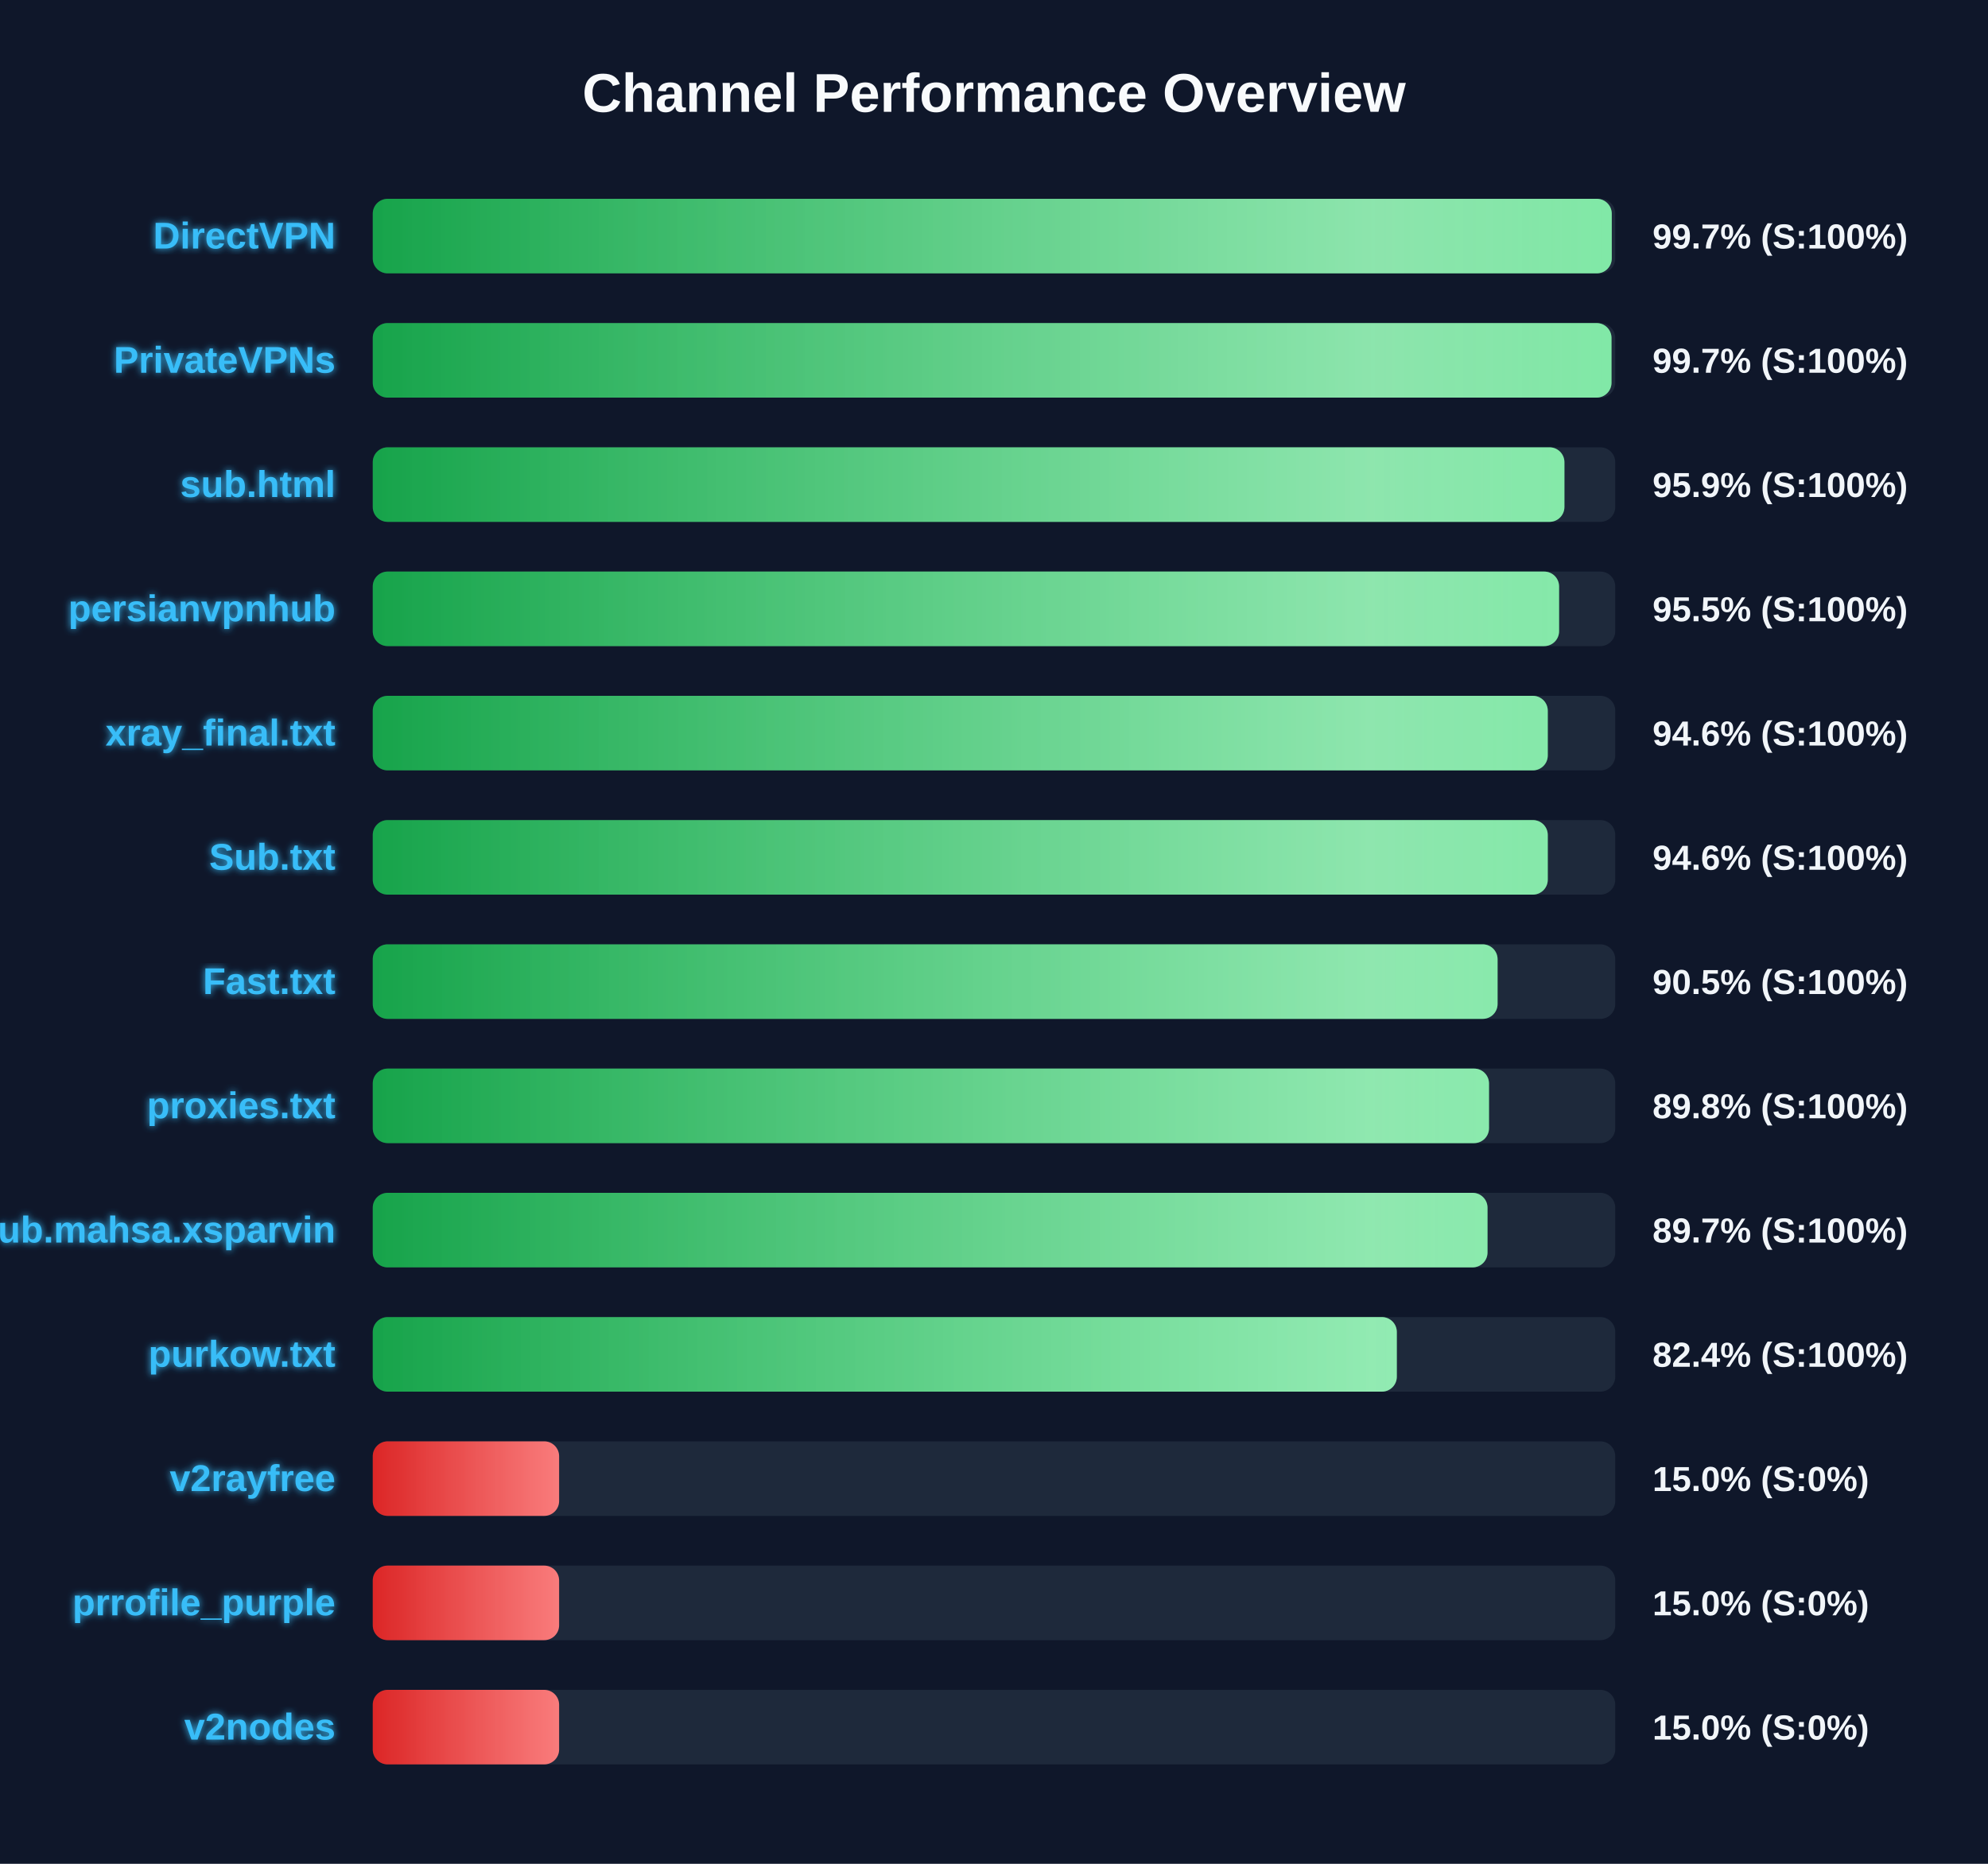
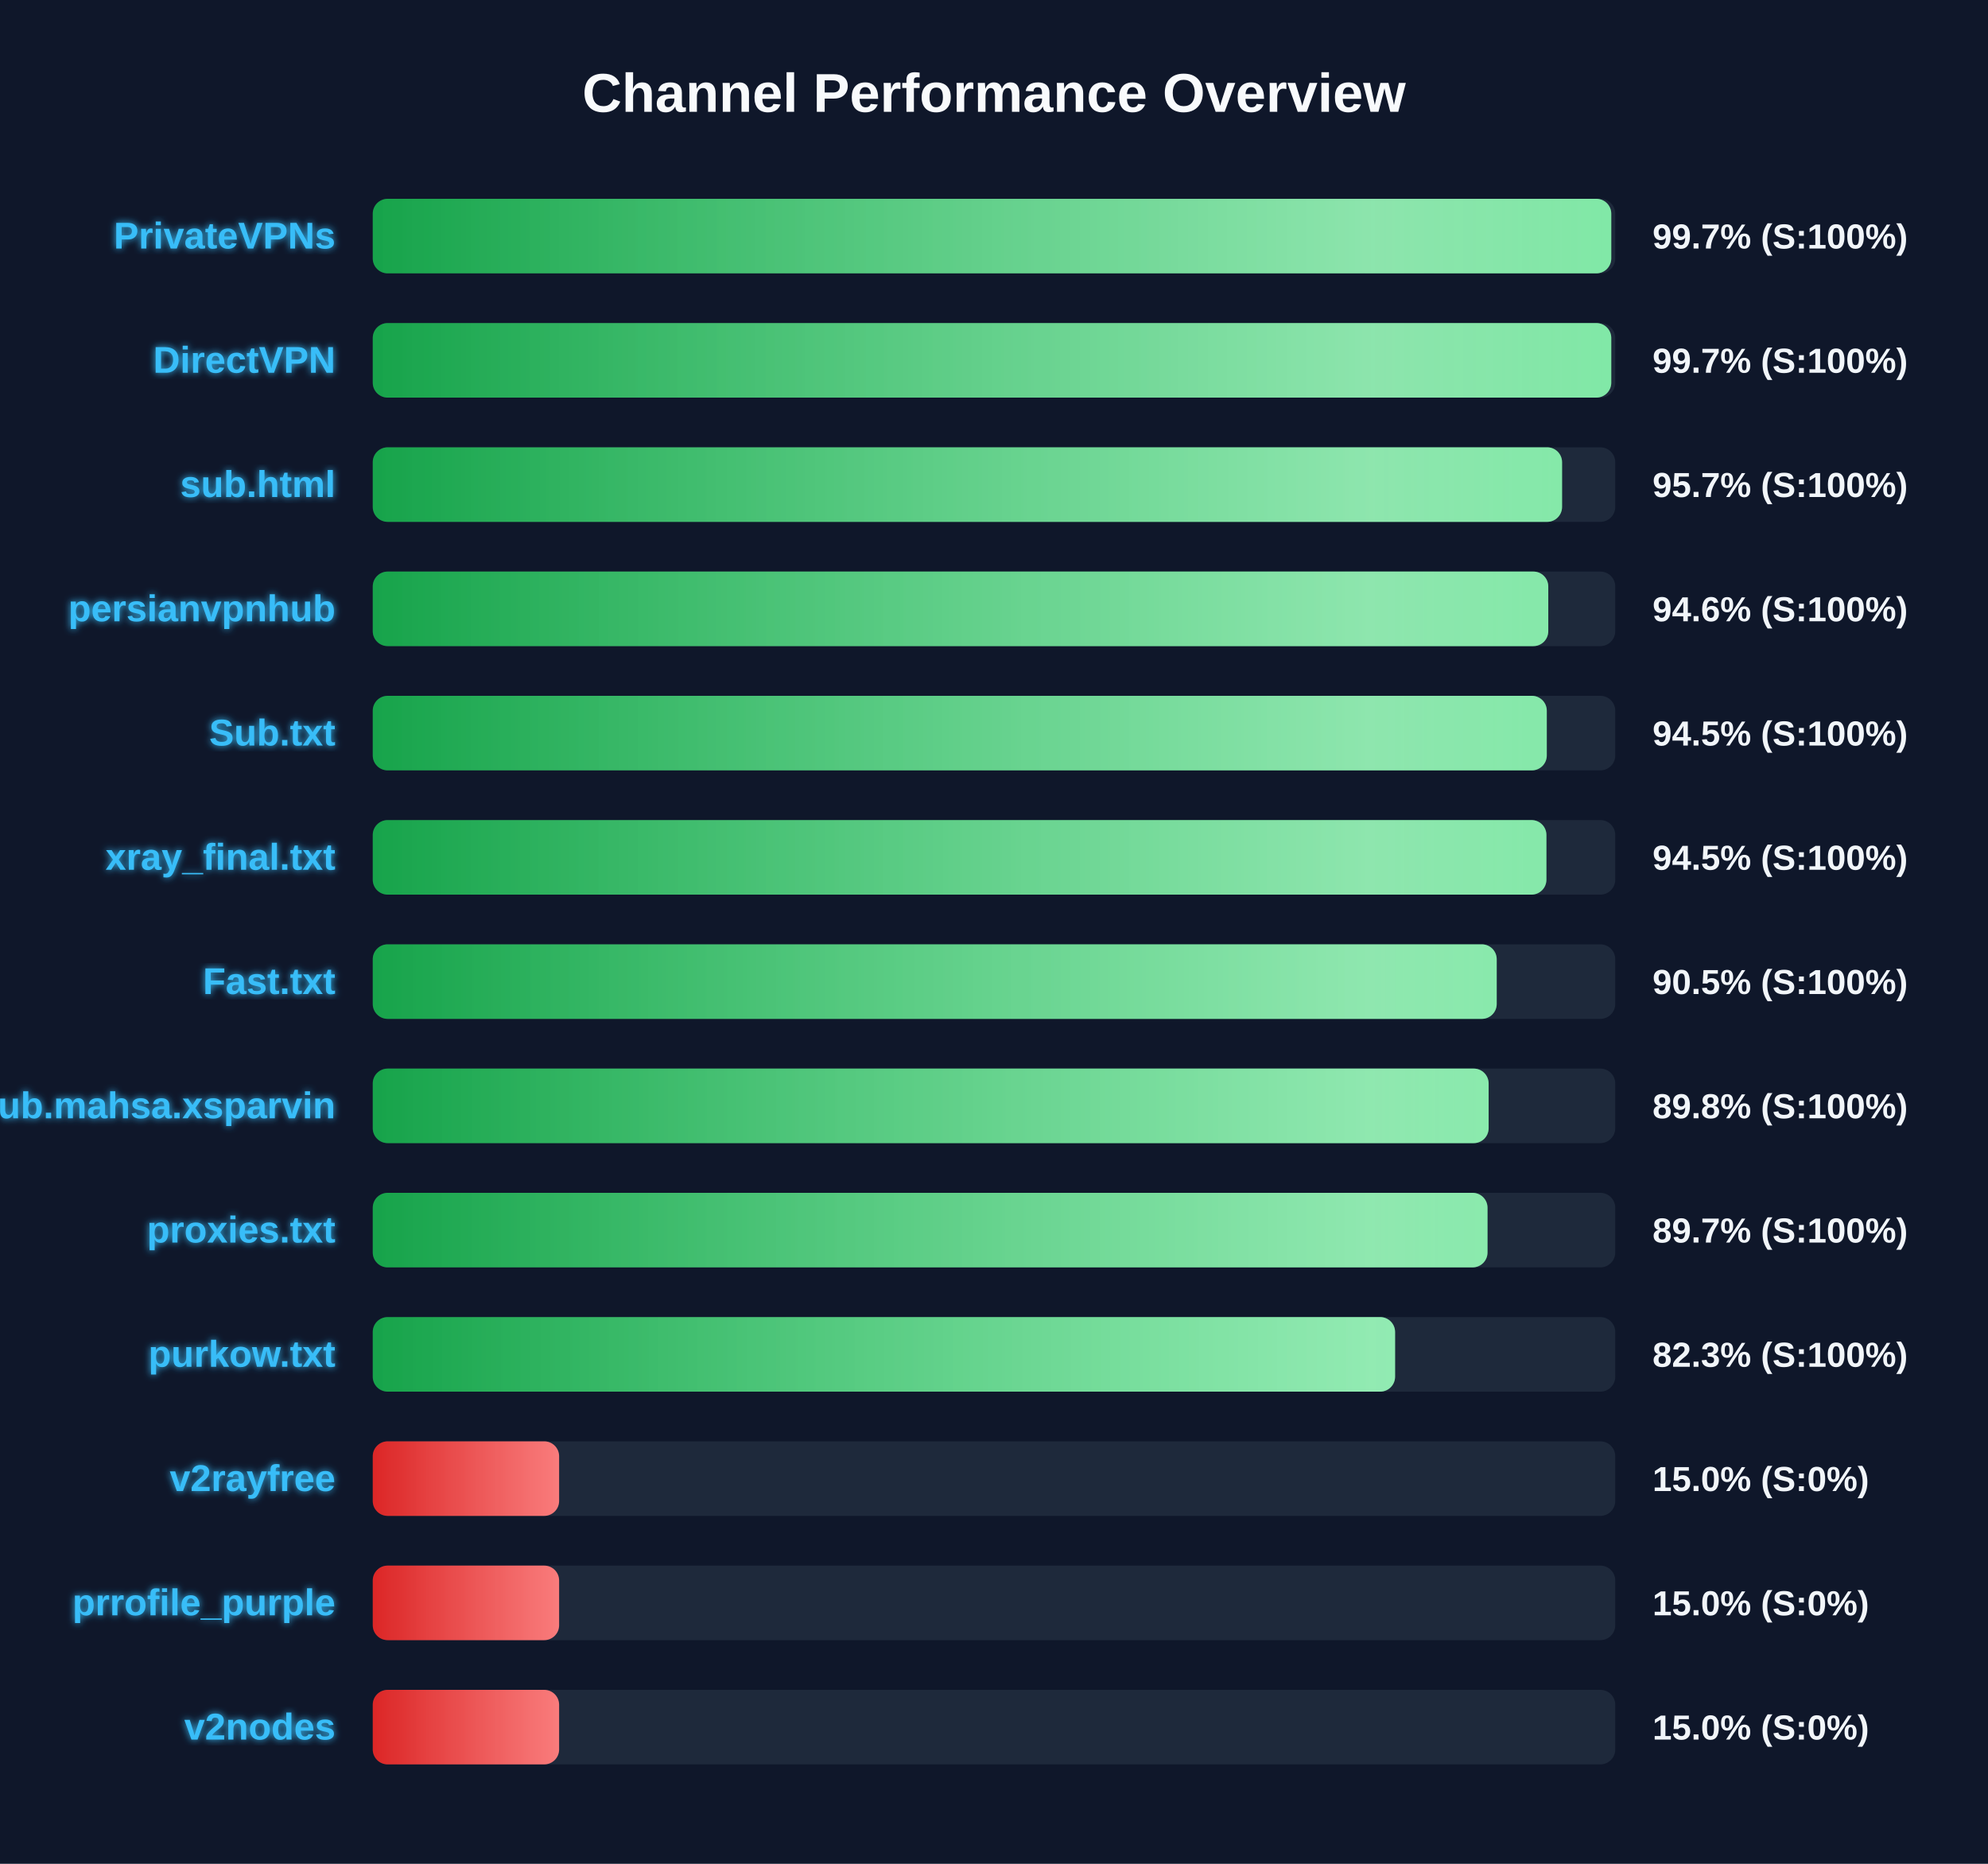
<svg xmlns="http://www.w3.org/2000/svg" width="800" height="750" version="1.1">
  <defs>
    <linearGradient id="grad-green" x1="0%" y1="0%" x2="100%" y2="0%">
      <stop offset="0%" stop-color="#16a34a" />
      <stop offset="100%" stop-color="#4ade80" />
    </linearGradient>
    <linearGradient id="grad-yellow" x1="0%" y1="0%" x2="100%" y2="0%">
      <stop offset="0%" stop-color="#ca8a04" />
      <stop offset="100%" stop-color="#fde047" />
    </linearGradient>
    <linearGradient id="grad-red" x1="0%" y1="0%" x2="100%" y2="0%">
      <stop offset="0%" stop-color="#dc2626" />
      <stop offset="100%" stop-color="#f87171" />
    </linearGradient>
    <linearGradient id="shimmer" x1="0%" y1="0%" x2="100%" y2="0%">
      <stop offset="0%" stop-color="rgba(255,255,255,0)" />
      <stop offset="50%" stop-color="rgba(255,255,255,0.4)" />
      <stop offset="100%" stop-color="rgba(255,255,255,0)" />
    </linearGradient>
    <filter id="glow" x="-20%" y="-20%" width="140%" height="140%">
      <feGaussianBlur stdDeviation="1.5" result="blur" />
      <feComposite in="SourceGraphic" in2="blur" operator="over" />
    </filter>
  </defs>
  <style>
        .bg-rect { fill: #0f172a; }
        .title { font: bold 22px 'Segoe UI', Arial, sans-serif; fill: #f8fafc; }
        .row { font: bold 15px 'Segoe UI', Arial, sans-serif; fill: #38bdf8; filter: url(#glow); }
        .score { font: bold 14px 'Segoe UI', Arial, sans-serif; fill: #f1f5f9; }
        @keyframes shimmer-anim {
            0% { transform: translateX(-100%); }
            100% { transform: translateX(200%); }
        }
        .shimmer-rect {
            animation: shimmer-anim 2.5s infinite linear;
        }
    </style>
  <rect width="100%" height="100%" class="bg-rect" />
  <text x="400" y="45" text-anchor="middle" class="title">Channel Performance Overview</text>
  <rect x="150" y="80" width="500" height="30" fill="#1e293b" rx="6" />
  <clipPath id="clip-0">
-     <rect x="150" y="80" width="498.6" height="30" rx="6" />
+     <rect x="150" y="80" width="498.4" height="30" rx="6" />
  </clipPath>
-   <rect x="150" y="80" width="498.6" height="30" fill="url(#grad-green)" rx="6" />
+   <rect x="150" y="80" width="498.4" height="30" fill="url(#grad-green)" rx="6" />
  <g clip-path="url(#clip-0)">
    <rect x="150" y="80" width="100%" height="30" fill="url(#shimmer)" class="shimmer-rect" />
  </g>
-   <text x="135" y="100" text-anchor="end" class="row">DirectVPN</text>
+   <text x="135" y="100" text-anchor="end" class="row">PrivateVPNs</text>
  <text x="665" y="100" text-anchor="start" class="score">99.7% (S:100%)</text>
  <rect x="150" y="130" width="500" height="30" fill="#1e293b" rx="6" />
  <clipPath id="clip-1">
-     <rect x="150" y="130" width="498.5" height="30" rx="6" />
+     <rect x="150" y="130" width="498.4" height="30" rx="6" />
  </clipPath>
-   <rect x="150" y="130" width="498.5" height="30" fill="url(#grad-green)" rx="6" />
+   <rect x="150" y="130" width="498.4" height="30" fill="url(#grad-green)" rx="6" />
  <g clip-path="url(#clip-1)">
    <rect x="150" y="130" width="100%" height="30" fill="url(#shimmer)" class="shimmer-rect" />
  </g>
-   <text x="135" y="150" text-anchor="end" class="row">PrivateVPNs</text>
+   <text x="135" y="150" text-anchor="end" class="row">DirectVPN</text>
  <text x="665" y="150" text-anchor="start" class="score">99.7% (S:100%)</text>
  <rect x="150" y="180" width="500" height="30" fill="#1e293b" rx="6" />
  <clipPath id="clip-2">
-     <rect x="150" y="180" width="479.55" height="30" rx="6" />
+     <rect x="150" y="180" width="478.6" height="30" rx="6" />
  </clipPath>
-   <rect x="150" y="180" width="479.55" height="30" fill="url(#grad-green)" rx="6" />
+   <rect x="150" y="180" width="478.6" height="30" fill="url(#grad-green)" rx="6" />
  <g clip-path="url(#clip-2)">
    <rect x="150" y="180" width="100%" height="30" fill="url(#shimmer)" class="shimmer-rect" />
  </g>
  <text x="135" y="200" text-anchor="end" class="row">sub.html</text>
-   <text x="665" y="200" text-anchor="start" class="score">95.9% (S:100%)</text>
+   <text x="665" y="200" text-anchor="start" class="score">95.7% (S:100%)</text>
  <rect x="150" y="230" width="500" height="30" fill="#1e293b" rx="6" />
  <clipPath id="clip-3">
-     <rect x="150" y="230" width="477.4" height="30" rx="6" />
+     <rect x="150" y="230" width="473.05" height="30" rx="6" />
  </clipPath>
-   <rect x="150" y="230" width="477.4" height="30" fill="url(#grad-green)" rx="6" />
+   <rect x="150" y="230" width="473.05" height="30" fill="url(#grad-green)" rx="6" />
  <g clip-path="url(#clip-3)">
    <rect x="150" y="230" width="100%" height="30" fill="url(#shimmer)" class="shimmer-rect" />
  </g>
  <text x="135" y="250" text-anchor="end" class="row">persianvpnhub</text>
-   <text x="665" y="250" text-anchor="start" class="score">95.5% (S:100%)</text>
+   <text x="665" y="250" text-anchor="start" class="score">94.6% (S:100%)</text>
  <rect x="150" y="280" width="500" height="30" fill="#1e293b" rx="6" />
  <clipPath id="clip-4">
-     <rect x="150" y="280" width="472.85" height="30" rx="6" />
+     <rect x="150" y="280" width="472.45" height="30" rx="6" />
  </clipPath>
-   <rect x="150" y="280" width="472.85" height="30" fill="url(#grad-green)" rx="6" />
+   <rect x="150" y="280" width="472.45" height="30" fill="url(#grad-green)" rx="6" />
  <g clip-path="url(#clip-4)">
    <rect x="150" y="280" width="100%" height="30" fill="url(#shimmer)" class="shimmer-rect" />
  </g>
-   <text x="135" y="300" text-anchor="end" class="row">xray_final.txt</text>
-   <text x="665" y="300" text-anchor="start" class="score">94.6% (S:100%)</text>
+   <text x="135" y="300" text-anchor="end" class="row">Sub.txt</text>
+   <text x="665" y="300" text-anchor="start" class="score">94.5% (S:100%)</text>
  <rect x="150" y="330" width="500" height="30" fill="#1e293b" rx="6" />
  <clipPath id="clip-5">
-     <rect x="150" y="330" width="472.85" height="30" rx="6" />
+     <rect x="150" y="330" width="472.3" height="30" rx="6" />
  </clipPath>
-   <rect x="150" y="330" width="472.85" height="30" fill="url(#grad-green)" rx="6" />
+   <rect x="150" y="330" width="472.3" height="30" fill="url(#grad-green)" rx="6" />
  <g clip-path="url(#clip-5)">
    <rect x="150" y="330" width="100%" height="30" fill="url(#shimmer)" class="shimmer-rect" />
  </g>
-   <text x="135" y="350" text-anchor="end" class="row">Sub.txt</text>
-   <text x="665" y="350" text-anchor="start" class="score">94.6% (S:100%)</text>
+   <text x="135" y="350" text-anchor="end" class="row">xray_final.txt</text>
+   <text x="665" y="350" text-anchor="start" class="score">94.5% (S:100%)</text>
  <rect x="150" y="380" width="500" height="30" fill="#1e293b" rx="6" />
  <clipPath id="clip-6">
-     <rect x="150" y="380" width="452.65" height="30" rx="6" />
+     <rect x="150" y="380" width="452.3" height="30" rx="6" />
  </clipPath>
-   <rect x="150" y="380" width="452.65" height="30" fill="url(#grad-green)" rx="6" />
+   <rect x="150" y="380" width="452.3" height="30" fill="url(#grad-green)" rx="6" />
  <g clip-path="url(#clip-6)">
    <rect x="150" y="380" width="100%" height="30" fill="url(#shimmer)" class="shimmer-rect" />
  </g>
  <text x="135" y="400" text-anchor="end" class="row">Fast.txt</text>
  <text x="665" y="400" text-anchor="start" class="score">90.5% (S:100%)</text>
  <rect x="150" y="430" width="500" height="30" fill="#1e293b" rx="6" />
  <clipPath id="clip-7">
-     <rect x="150" y="430" width="449.2" height="30" rx="6" />
+     <rect x="150" y="430" width="449.05" height="30" rx="6" />
  </clipPath>
-   <rect x="150" y="430" width="449.2" height="30" fill="url(#grad-green)" rx="6" />
+   <rect x="150" y="430" width="449.05" height="30" fill="url(#grad-green)" rx="6" />
  <g clip-path="url(#clip-7)">
    <rect x="150" y="430" width="100%" height="30" fill="url(#shimmer)" class="shimmer-rect" />
  </g>
-   <text x="135" y="450" text-anchor="end" class="row">proxies.txt</text>
+   <text x="135" y="450" text-anchor="end" class="row">Sub.mahsa.xsparvin</text>
  <text x="665" y="450" text-anchor="start" class="score">89.8% (S:100%)</text>
  <rect x="150" y="480" width="500" height="30" fill="#1e293b" rx="6" />
  <clipPath id="clip-8">
    <rect x="150" y="480" width="448.6" height="30" rx="6" />
  </clipPath>
  <rect x="150" y="480" width="448.6" height="30" fill="url(#grad-green)" rx="6" />
  <g clip-path="url(#clip-8)">
    <rect x="150" y="480" width="100%" height="30" fill="url(#shimmer)" class="shimmer-rect" />
  </g>
-   <text x="135" y="500" text-anchor="end" class="row">Sub.mahsa.xsparvin</text>
+   <text x="135" y="500" text-anchor="end" class="row">proxies.txt</text>
  <text x="665" y="500" text-anchor="start" class="score">89.7% (S:100%)</text>
  <rect x="150" y="530" width="500" height="30" fill="#1e293b" rx="6" />
  <clipPath id="clip-9">
-     <rect x="150" y="530" width="412.1" height="30" rx="6" />
+     <rect x="150" y="530" width="411.4" height="30" rx="6" />
  </clipPath>
-   <rect x="150" y="530" width="412.1" height="30" fill="url(#grad-green)" rx="6" />
+   <rect x="150" y="530" width="411.4" height="30" fill="url(#grad-green)" rx="6" />
  <g clip-path="url(#clip-9)">
    <rect x="150" y="530" width="100%" height="30" fill="url(#shimmer)" class="shimmer-rect" />
  </g>
  <text x="135" y="550" text-anchor="end" class="row">purkow.txt</text>
-   <text x="665" y="550" text-anchor="start" class="score">82.4% (S:100%)</text>
+   <text x="665" y="550" text-anchor="start" class="score">82.3% (S:100%)</text>
  <rect x="150" y="580" width="500" height="30" fill="#1e293b" rx="6" />
  <clipPath id="clip-10">
    <rect x="150" y="580" width="75.0" height="30" rx="6" />
  </clipPath>
  <rect x="150" y="580" width="75.0" height="30" fill="url(#grad-red)" rx="6" />
  <g clip-path="url(#clip-10)">
    <rect x="150" y="580" width="100%" height="30" fill="url(#shimmer)" class="shimmer-rect" />
  </g>
  <text x="135" y="600" text-anchor="end" class="row">v2rayfree</text>
  <text x="665" y="600" text-anchor="start" class="score">15.0% (S:0%)</text>
  <rect x="150" y="630" width="500" height="30" fill="#1e293b" rx="6" />
  <clipPath id="clip-11">
    <rect x="150" y="630" width="75.0" height="30" rx="6" />
  </clipPath>
  <rect x="150" y="630" width="75.0" height="30" fill="url(#grad-red)" rx="6" />
  <g clip-path="url(#clip-11)">
    <rect x="150" y="630" width="100%" height="30" fill="url(#shimmer)" class="shimmer-rect" />
  </g>
  <text x="135" y="650" text-anchor="end" class="row">prrofile_purple</text>
  <text x="665" y="650" text-anchor="start" class="score">15.0% (S:0%)</text>
  <rect x="150" y="680" width="500" height="30" fill="#1e293b" rx="6" />
  <clipPath id="clip-12">
    <rect x="150" y="680" width="75.0" height="30" rx="6" />
  </clipPath>
  <rect x="150" y="680" width="75.0" height="30" fill="url(#grad-red)" rx="6" />
  <g clip-path="url(#clip-12)">
    <rect x="150" y="680" width="100%" height="30" fill="url(#shimmer)" class="shimmer-rect" />
  </g>
  <text x="135" y="700" text-anchor="end" class="row">v2nodes</text>
  <text x="665" y="700" text-anchor="start" class="score">15.0% (S:0%)</text>
</svg>
